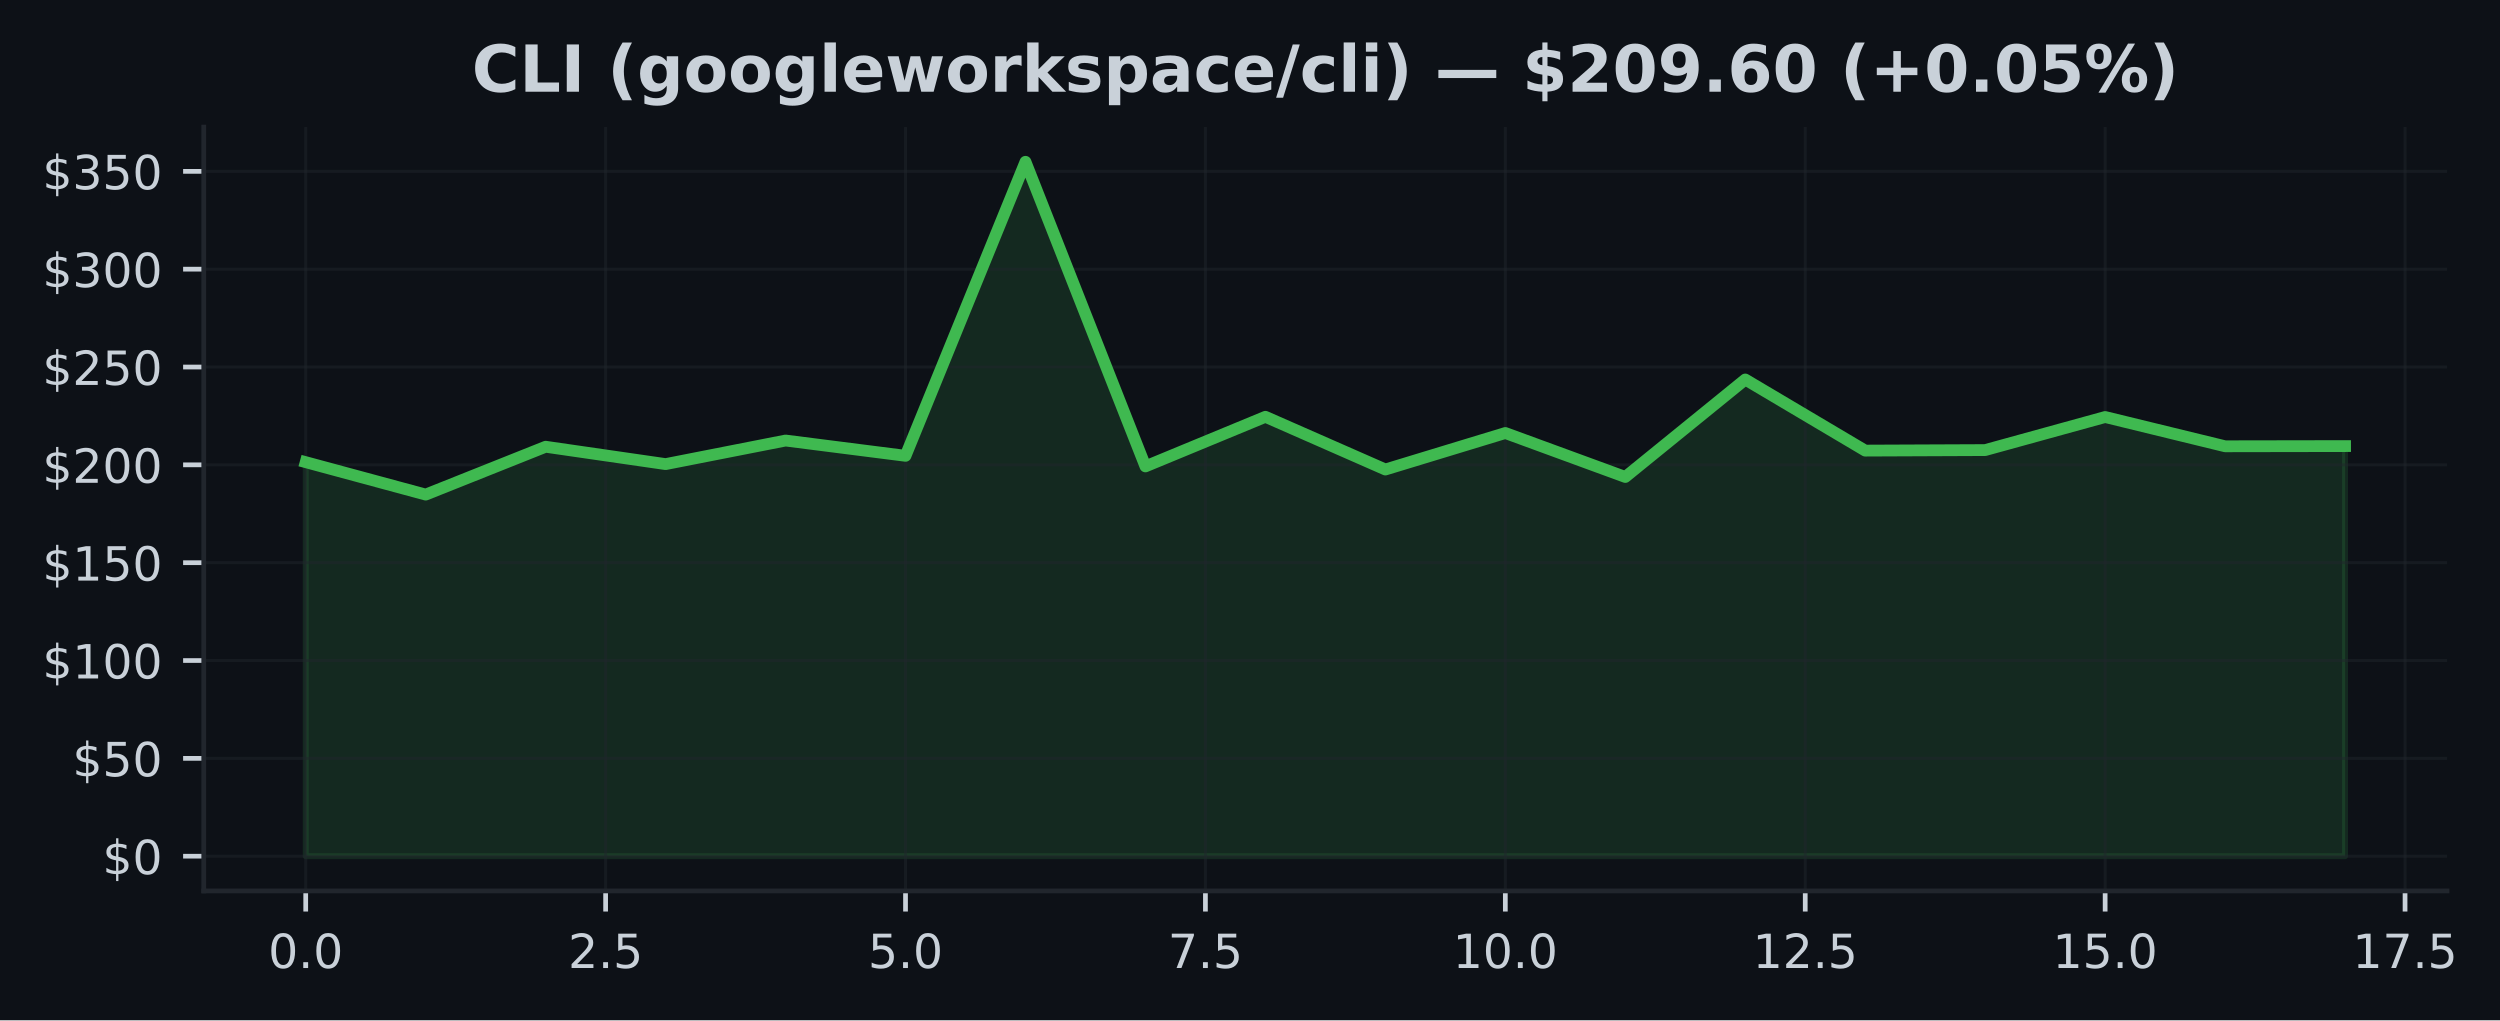
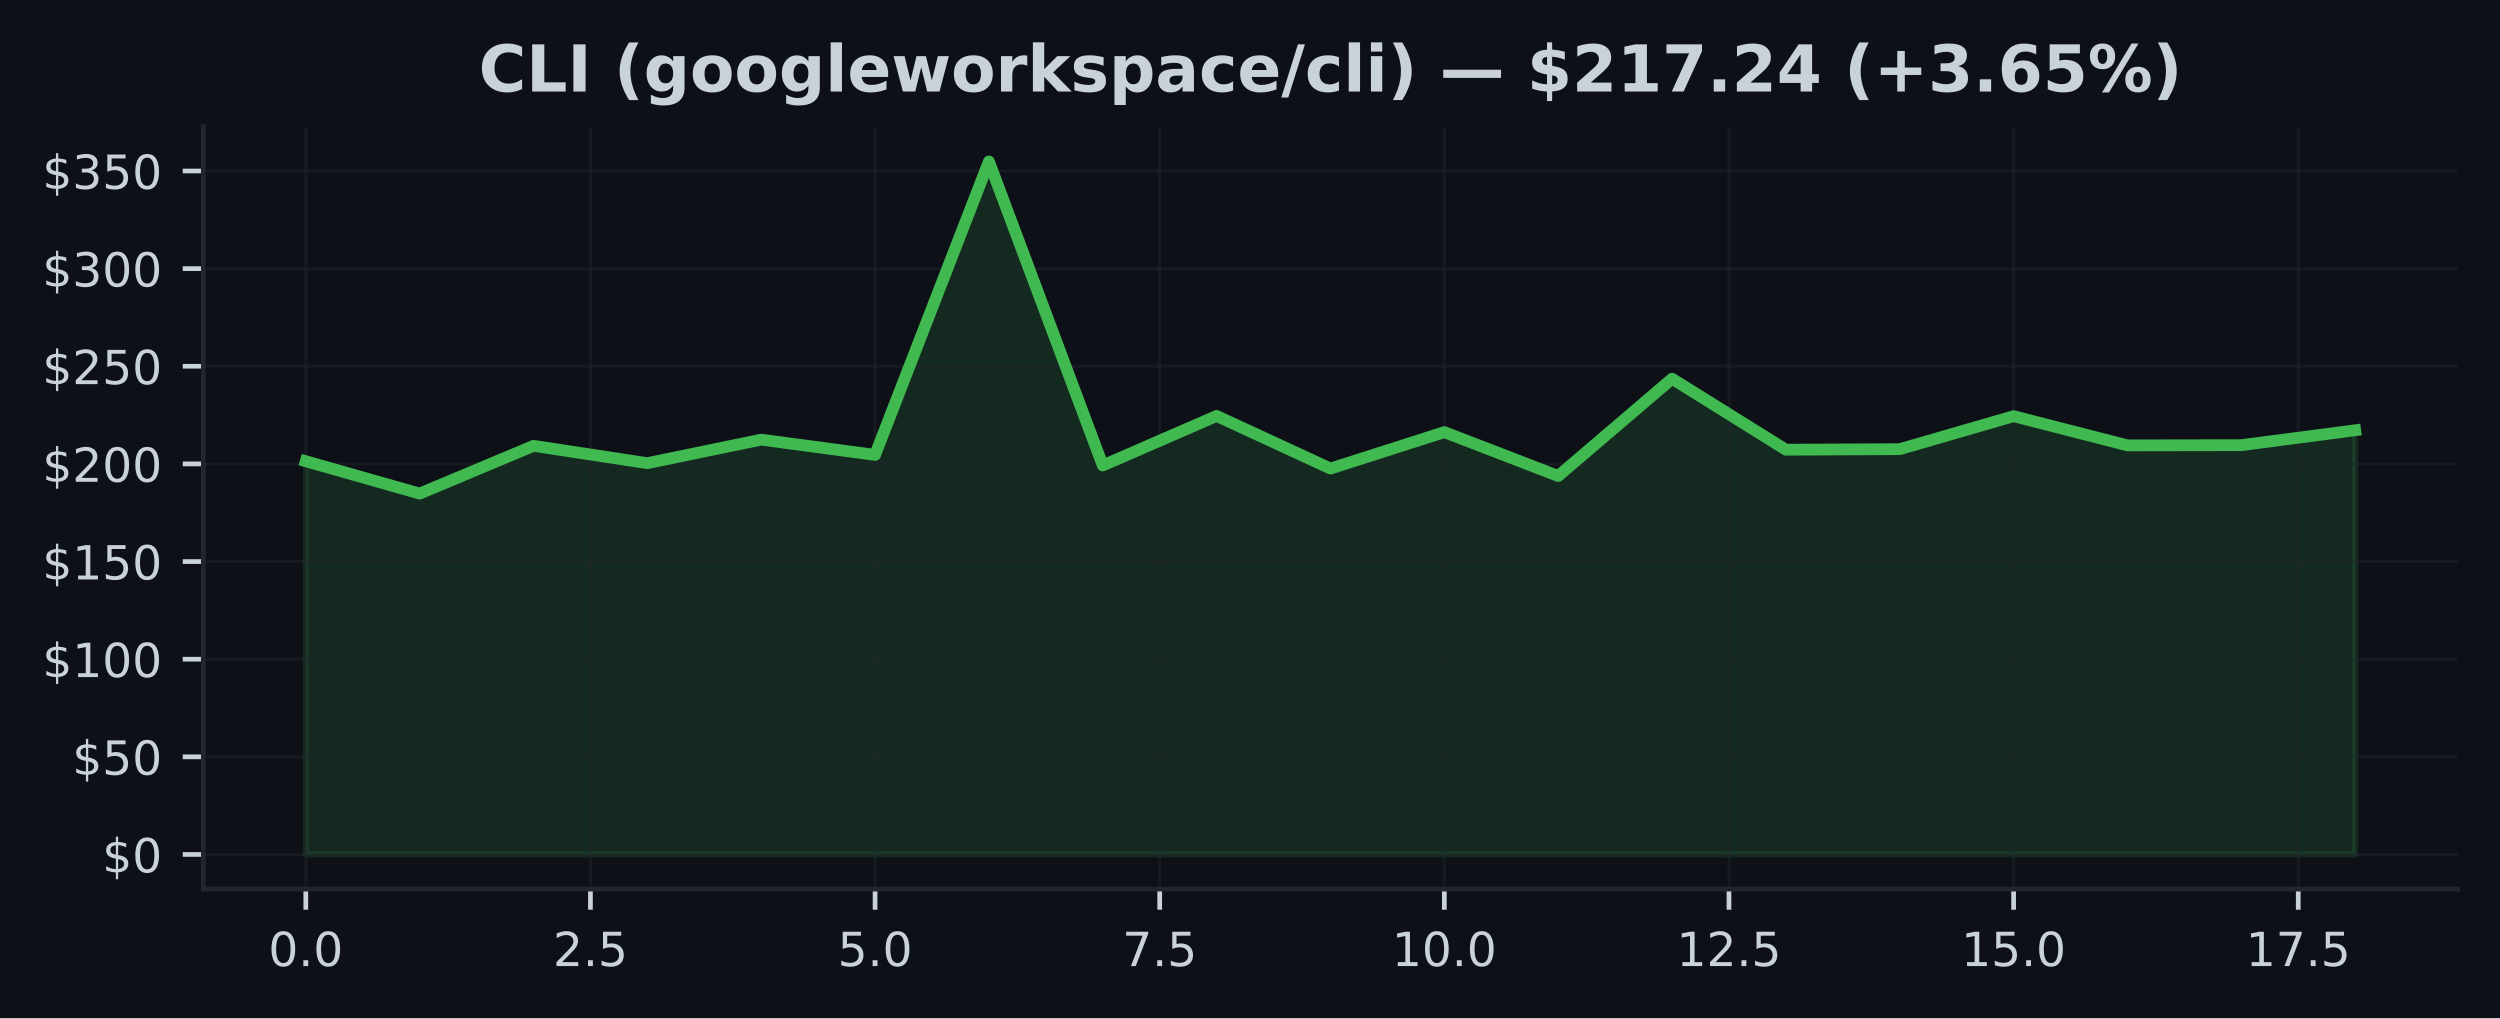
- <svg xmlns="http://www.w3.org/2000/svg" xmlns:xlink="http://www.w3.org/1999/xlink" width="424.051pt" height="173.061pt" viewBox="0 0 424.051 173.061" version="1.1">
+ <svg xmlns="http://www.w3.org/2000/svg" xmlns:xlink="http://www.w3.org/1999/xlink" width="424.91pt" height="173.061pt" viewBox="0 0 424.91 173.061" version="1.1">
  <defs>
    <style type="text/css">*{stroke-linejoin: round; stroke-linecap: butt}</style>
  </defs>
  <g id="figure_1">
    <g id="patch_1">
-       <path d="M 0 173.061  L 424.051 173.061  L 424.051 0  L 0 0  z " style="fill: #0d1117" />
+       <path d="M 0 173.061  L 424.91 173.061  L 424.91 0  L 0 0  z " style="fill: #0d1117" />
    </g>
    <g id="axes_1">
      <g id="patch_2">
-         <path d="M 34.56 151.118  L 415.066 151.118  L 415.066 21.558  L 34.56 21.558  z " style="fill: #0d1117" />
+         <path d="M 34.56 151.118  L 417.71 151.118  L 417.71 21.558  L 34.56 21.558  z " style="fill: #0d1117" />
      </g>
      <g id="FillBetweenPolyCollection_1">
        <defs>
-           <path id="mf9d1d2ff48" d="M 51.856 -27.832  L 51.856 -94.67  L 72.204 -89.167  L 92.552 -97.285  L 112.9 -94.338  L 133.247 -98.337  L 153.595 -95.745  L 173.943 -145.613  L 194.291 -93.95  L 214.639 -102.363  L 234.987 -93.422  L 255.335 -99.615  L 275.683 -92.157  L 296.031 -108.689  L 316.379 -96.628  L 336.727 -96.718  L 357.075 -102.327  L 377.423 -97.362  L 397.771 -97.398  L 397.771 -27.832  L 397.771 -27.832  L 377.423 -27.832  L 357.075 -27.832  L 336.727 -27.832  L 316.379 -27.832  L 296.031 -27.832  L 275.683 -27.832  L 255.335 -27.832  L 234.987 -27.832  L 214.639 -27.832  L 194.291 -27.832  L 173.943 -27.832  L 153.595 -27.832  L 133.247 -27.832  L 112.9 -27.832  L 92.552 -27.832  L 72.204 -27.832  L 51.856 -27.832  z " style="stroke: #3fb950; stroke-opacity: 0.15" />
+           <path id="maceef8d2f0" d="M 51.976 -27.832  L 51.976 -94.67  L 71.327 -89.167  L 90.678 -97.285  L 110.029 -94.338  L 129.38 -98.337  L 148.731 -95.745  L 168.082 -145.613  L 187.433 -93.95  L 206.784 -102.363  L 226.135 -93.422  L 245.486 -99.615  L 264.837 -92.157  L 284.188 -108.689  L 303.539 -96.628  L 322.89 -96.718  L 342.241 -102.327  L 361.592 -97.362  L 380.943 -97.398  L 400.294 -99.934  L 400.294 -27.832  L 400.294 -27.832  L 380.943 -27.832  L 361.592 -27.832  L 342.241 -27.832  L 322.89 -27.832  L 303.539 -27.832  L 284.188 -27.832  L 264.837 -27.832  L 245.486 -27.832  L 226.135 -27.832  L 206.784 -27.832  L 187.433 -27.832  L 168.082 -27.832  L 148.731 -27.832  L 129.38 -27.832  L 110.029 -27.832  L 90.678 -27.832  L 71.327 -27.832  L 51.976 -27.832  z " style="stroke: #3fb950; stroke-opacity: 0.15" />
        </defs>
-         <g clip-path="url(#pebe839853c)">
-           <use xlink:href="#mf9d1d2ff48" x="0" y="173.061" style="fill: #3fb950; fill-opacity: 0.15; stroke: #3fb950; stroke-opacity: 0.15" />
+         <g clip-path="url(#p5a11ec4188)">
+           <use xlink:href="#maceef8d2f0" x="0" y="173.061" style="fill: #3fb950; fill-opacity: 0.15; stroke: #3fb950; stroke-opacity: 0.15" />
        </g>
      </g>
      <g id="matplotlib.axis_1">
        <g id="xtick_1">
          <g id="line2d_1">
-             <path d="M 51.856 151.118  L 51.856 21.558  " clip-path="url(#pebe839853c)" style="fill: none; stroke: #21262d; stroke-opacity: 0.5; stroke-width: 0.5; stroke-linecap: square" />
+             <path d="M 51.976 151.118  L 51.976 21.558  " clip-path="url(#p5a11ec4188)" style="fill: none; stroke: #21262d; stroke-opacity: 0.5; stroke-width: 0.5; stroke-linecap: square" />
          </g>
          <g id="line2d_2">
            <defs>
-               <path id="mb69180c3f4" d="M 0 0  L 0 3.5  " style="stroke: #c9d1d9; stroke-width: 0.8" />
+               <path id="m032707f1ed" d="M 0 0  L 0 3.5  " style="stroke: #c9d1d9; stroke-width: 0.8" />
            </defs>
            <g>
-               <use xlink:href="#mb69180c3f4" x="51.856" y="151.118" style="fill: #c9d1d9; stroke: #c9d1d9; stroke-width: 0.8" />
+               <use xlink:href="#m032707f1ed" x="51.976" y="151.118" style="fill: #c9d1d9; stroke: #c9d1d9; stroke-width: 0.8" />
            </g>
          </g>
          <g id="text_1">
-             <g style="fill: #c9d1d9" transform="translate(45.49449 164.197) scale(0.08 -0.08)">
+             <g style="fill: #c9d1d9" transform="translate(45.61466 164.197) scale(0.08 -0.08)">
              <defs>
                <path id="DejaVuSans-30" d="M 2034 4250  Q 1547 4250 1301 3770  Q 1056 3291 1056 2328  Q 1056 1369 1301 889  Q 1547 409 2034 409  Q 2525 409 2770 889  Q 3016 1369 3016 2328  Q 3016 3291 2770 3770  Q 2525 4250 2034 4250  z M 2034 4750  Q 2819 4750 3233 4129  Q 3647 3509 3647 2328  Q 3647 1150 3233 529  Q 2819 -91 2034 -91  Q 1250 -91 836 529  Q 422 1150 422 2328  Q 422 3509 836 4129  Q 1250 4750 2034 4750  z " transform="scale(0.015625)" />
                <path id="DejaVuSans-2e" d="M 684 794  L 1344 794  L 1344 0  L 684 0  L 684 794  z " transform="scale(0.015625)" />
              </defs>
              <use xlink:href="#DejaVuSans-30" />
              <use xlink:href="#DejaVuSans-2e" transform="translate(63.62305 0)" />
              <use xlink:href="#DejaVuSans-30" transform="translate(95.41016 0)" />
            </g>
          </g>
        </g>
        <g id="xtick_2">
          <g id="line2d_3">
-             <path d="M 102.726 151.118  L 102.726 21.558  " clip-path="url(#pebe839853c)" style="fill: none; stroke: #21262d; stroke-opacity: 0.5; stroke-width: 0.5; stroke-linecap: square" />
+             <path d="M 100.353 151.118  L 100.353 21.558  " clip-path="url(#p5a11ec4188)" style="fill: none; stroke: #21262d; stroke-opacity: 0.5; stroke-width: 0.5; stroke-linecap: square" />
          </g>
          <g id="line2d_4">
            <g>
-               <use xlink:href="#mb69180c3f4" x="102.726" y="151.118" style="fill: #c9d1d9; stroke: #c9d1d9; stroke-width: 0.8" />
+               <use xlink:href="#m032707f1ed" x="100.353" y="151.118" style="fill: #c9d1d9; stroke: #c9d1d9; stroke-width: 0.8" />
            </g>
          </g>
          <g id="text_2">
-             <g style="fill: #c9d1d9" transform="translate(96.36432 164.197) scale(0.08 -0.08)">
+             <g style="fill: #c9d1d9" transform="translate(93.99218 164.197) scale(0.08 -0.08)">
              <defs>
                <path id="DejaVuSans-32" d="M 1228 531  L 3431 531  L 3431 0  L 469 0  L 469 531  Q 828 903 1448 1529  Q 2069 2156 2228 2338  Q 2531 2678 2651 2914  Q 2772 3150 2772 3378  Q 2772 3750 2511 3984  Q 2250 4219 1831 4219  Q 1534 4219 1204 4116  Q 875 4013 500 3803  L 500 4441  Q 881 4594 1212 4672  Q 1544 4750 1819 4750  Q 2544 4750 2975 4387  Q 3406 4025 3406 3419  Q 3406 3131 3298 2873  Q 3191 2616 2906 2266  Q 2828 2175 2409 1742  Q 1991 1309 1228 531  z " transform="scale(0.015625)" />
                <path id="DejaVuSans-35" d="M 691 4666  L 3169 4666  L 3169 4134  L 1269 4134  L 1269 2991  Q 1406 3038 1543 3061  Q 1681 3084 1819 3084  Q 2600 3084 3056 2656  Q 3513 2228 3513 1497  Q 3513 744 3044 326  Q 2575 -91 1722 -91  Q 1428 -91 1123 -41  Q 819 9 494 109  L 494 744  Q 775 591 1075 516  Q 1375 441 1709 441  Q 2250 441 2565 725  Q 2881 1009 2881 1497  Q 2881 1984 2565 2268  Q 2250 2553 1709 2553  Q 1456 2553 1204 2497  Q 953 2441 691 2322  L 691 4666  z " transform="scale(0.015625)" />
              </defs>
              <use xlink:href="#DejaVuSans-32" />
              <use xlink:href="#DejaVuSans-2e" transform="translate(63.62305 0)" />
              <use xlink:href="#DejaVuSans-35" transform="translate(95.41016 0)" />
            </g>
          </g>
        </g>
        <g id="xtick_3">
          <g id="line2d_5">
-             <path d="M 153.595 151.118  L 153.595 21.558  " clip-path="url(#pebe839853c)" style="fill: none; stroke: #21262d; stroke-opacity: 0.5; stroke-width: 0.5; stroke-linecap: square" />
+             <path d="M 148.731 151.118  L 148.731 21.558  " clip-path="url(#p5a11ec4188)" style="fill: none; stroke: #21262d; stroke-opacity: 0.5; stroke-width: 0.5; stroke-linecap: square" />
          </g>
          <g id="line2d_6">
            <g>
-               <use xlink:href="#mb69180c3f4" x="153.595" y="151.118" style="fill: #c9d1d9; stroke: #c9d1d9; stroke-width: 0.8" />
+               <use xlink:href="#m032707f1ed" x="148.731" y="151.118" style="fill: #c9d1d9; stroke: #c9d1d9; stroke-width: 0.8" />
            </g>
          </g>
          <g id="text_3">
-             <g style="fill: #c9d1d9" transform="translate(147.2341 164.197) scale(0.08 -0.08)">
+             <g style="fill: #c9d1d9" transform="translate(142.3697 164.197) scale(0.08 -0.08)">
              <use xlink:href="#DejaVuSans-35" />
              <use xlink:href="#DejaVuSans-2e" transform="translate(63.62305 0)" />
              <use xlink:href="#DejaVuSans-30" transform="translate(95.41016 0)" />
            </g>
          </g>
        </g>
        <g id="xtick_4">
          <g id="line2d_7">
-             <path d="M 204.465 151.118  L 204.465 21.558  " clip-path="url(#pebe839853c)" style="fill: none; stroke: #21262d; stroke-opacity: 0.5; stroke-width: 0.5; stroke-linecap: square" />
+             <path d="M 197.108 151.118  L 197.108 21.558  " clip-path="url(#p5a11ec4188)" style="fill: none; stroke: #21262d; stroke-opacity: 0.5; stroke-width: 0.5; stroke-linecap: square" />
          </g>
          <g id="line2d_8">
            <g>
-               <use xlink:href="#mb69180c3f4" x="204.465" y="151.118" style="fill: #c9d1d9; stroke: #c9d1d9; stroke-width: 0.8" />
+               <use xlink:href="#m032707f1ed" x="197.108" y="151.118" style="fill: #c9d1d9; stroke: #c9d1d9; stroke-width: 0.8" />
            </g>
          </g>
          <g id="text_4">
-             <g style="fill: #c9d1d9" transform="translate(198.104 164.197) scale(0.08 -0.08)">
+             <g style="fill: #c9d1d9" transform="translate(190.7472 164.197) scale(0.08 -0.08)">
              <defs>
                <path id="DejaVuSans-37" d="M 525 4666  L 3525 4666  L 3525 4397  L 1831 0  L 1172 0  L 2766 4134  L 525 4134  L 525 4666  z " transform="scale(0.015625)" />
              </defs>
              <use xlink:href="#DejaVuSans-37" />
              <use xlink:href="#DejaVuSans-2e" transform="translate(63.62305 0)" />
              <use xlink:href="#DejaVuSans-35" transform="translate(95.41016 0)" />
            </g>
          </g>
        </g>
        <g id="xtick_5">
          <g id="line2d_9">
-             <path d="M 255.335 151.118  L 255.335 21.558  " clip-path="url(#pebe839853c)" style="fill: none; stroke: #21262d; stroke-opacity: 0.5; stroke-width: 0.5; stroke-linecap: square" />
+             <path d="M 245.486 151.118  L 245.486 21.558  " clip-path="url(#p5a11ec4188)" style="fill: none; stroke: #21262d; stroke-opacity: 0.5; stroke-width: 0.5; stroke-linecap: square" />
          </g>
          <g id="line2d_10">
            <g>
-               <use xlink:href="#mb69180c3f4" x="255.335" y="151.118" style="fill: #c9d1d9; stroke: #c9d1d9; stroke-width: 0.8" />
+               <use xlink:href="#m032707f1ed" x="245.486" y="151.118" style="fill: #c9d1d9; stroke: #c9d1d9; stroke-width: 0.8" />
            </g>
          </g>
          <g id="text_5">
-             <g style="fill: #c9d1d9" transform="translate(246.4288 164.197) scale(0.08 -0.08)">
+             <g style="fill: #c9d1d9" transform="translate(236.5798 164.197) scale(0.08 -0.08)">
              <defs>
                <path id="DejaVuSans-31" d="M 794 531  L 1825 531  L 1825 4091  L 703 3866  L 703 4441  L 1819 4666  L 2450 4666  L 2450 531  L 3481 531  L 3481 0  L 794 0  L 794 531  z " transform="scale(0.015625)" />
              </defs>
              <use xlink:href="#DejaVuSans-31" />
              <use xlink:href="#DejaVuSans-30" transform="translate(63.62305 0)" />
              <use xlink:href="#DejaVuSans-2e" transform="translate(127.2461 0)" />
              <use xlink:href="#DejaVuSans-30" transform="translate(159.0332 0)" />
            </g>
          </g>
        </g>
        <g id="xtick_6">
          <g id="line2d_11">
-             <path d="M 306.205 151.118  L 306.205 21.558  " clip-path="url(#pebe839853c)" style="fill: none; stroke: #21262d; stroke-opacity: 0.5; stroke-width: 0.5; stroke-linecap: square" />
+             <path d="M 293.864 151.118  L 293.864 21.558  " clip-path="url(#p5a11ec4188)" style="fill: none; stroke: #21262d; stroke-opacity: 0.5; stroke-width: 0.5; stroke-linecap: square" />
          </g>
          <g id="line2d_12">
            <g>
-               <use xlink:href="#mb69180c3f4" x="306.205" y="151.118" style="fill: #c9d1d9; stroke: #c9d1d9; stroke-width: 0.8" />
+               <use xlink:href="#m032707f1ed" x="293.864" y="151.118" style="fill: #c9d1d9; stroke: #c9d1d9; stroke-width: 0.8" />
            </g>
          </g>
          <g id="text_6">
-             <g style="fill: #c9d1d9" transform="translate(297.2986 164.197) scale(0.08 -0.08)">
+             <g style="fill: #c9d1d9" transform="translate(284.9573 164.197) scale(0.08 -0.08)">
              <use xlink:href="#DejaVuSans-31" />
              <use xlink:href="#DejaVuSans-32" transform="translate(63.62305 0)" />
              <use xlink:href="#DejaVuSans-2e" transform="translate(127.2461 0)" />
              <use xlink:href="#DejaVuSans-35" transform="translate(159.0332 0)" />
            </g>
          </g>
        </g>
        <g id="xtick_7">
          <g id="line2d_13">
-             <path d="M 357.075 151.118  L 357.075 21.558  " clip-path="url(#pebe839853c)" style="fill: none; stroke: #21262d; stroke-opacity: 0.5; stroke-width: 0.5; stroke-linecap: square" />
+             <path d="M 342.241 151.118  L 342.241 21.558  " clip-path="url(#p5a11ec4188)" style="fill: none; stroke: #21262d; stroke-opacity: 0.5; stroke-width: 0.5; stroke-linecap: square" />
          </g>
          <g id="line2d_14">
            <g>
-               <use xlink:href="#mb69180c3f4" x="357.075" y="151.118" style="fill: #c9d1d9; stroke: #c9d1d9; stroke-width: 0.8" />
+               <use xlink:href="#m032707f1ed" x="342.241" y="151.118" style="fill: #c9d1d9; stroke: #c9d1d9; stroke-width: 0.8" />
            </g>
          </g>
          <g id="text_7">
-             <g style="fill: #c9d1d9" transform="translate(348.1685 164.197) scale(0.08 -0.08)">
+             <g style="fill: #c9d1d9" transform="translate(333.3348 164.197) scale(0.08 -0.08)">
              <use xlink:href="#DejaVuSans-31" />
              <use xlink:href="#DejaVuSans-35" transform="translate(63.62305 0)" />
              <use xlink:href="#DejaVuSans-2e" transform="translate(127.2461 0)" />
              <use xlink:href="#DejaVuSans-30" transform="translate(159.0332 0)" />
            </g>
          </g>
        </g>
        <g id="xtick_8">
          <g id="line2d_15">
-             <path d="M 407.945 151.118  L 407.945 21.558  " clip-path="url(#pebe839853c)" style="fill: none; stroke: #21262d; stroke-opacity: 0.5; stroke-width: 0.5; stroke-linecap: square" />
+             <path d="M 390.619 151.118  L 390.619 21.558  " clip-path="url(#p5a11ec4188)" style="fill: none; stroke: #21262d; stroke-opacity: 0.5; stroke-width: 0.5; stroke-linecap: square" />
          </g>
          <g id="line2d_16">
            <g>
-               <use xlink:href="#mb69180c3f4" x="407.945" y="151.118" style="fill: #c9d1d9; stroke: #c9d1d9; stroke-width: 0.8" />
+               <use xlink:href="#m032707f1ed" x="390.619" y="151.118" style="fill: #c9d1d9; stroke: #c9d1d9; stroke-width: 0.8" />
            </g>
          </g>
          <g id="text_8">
-             <g style="fill: #c9d1d9" transform="translate(399.0383 164.197) scale(0.08 -0.08)">
+             <g style="fill: #c9d1d9" transform="translate(381.7123 164.197) scale(0.08 -0.08)">
              <use xlink:href="#DejaVuSans-31" />
              <use xlink:href="#DejaVuSans-37" transform="translate(63.62305 0)" />
              <use xlink:href="#DejaVuSans-2e" transform="translate(127.2461 0)" />
              <use xlink:href="#DejaVuSans-35" transform="translate(159.0332 0)" />
            </g>
          </g>
        </g>
      </g>
      <g id="matplotlib.axis_2">
        <g id="ytick_1">
          <g id="line2d_17">
-             <path d="M 34.56 145.229  L 415.066 145.229  " clip-path="url(#pebe839853c)" style="fill: none; stroke: #21262d; stroke-opacity: 0.5; stroke-width: 0.5; stroke-linecap: square" />
+             <path d="M 34.56 145.229  L 417.71 145.229  " clip-path="url(#p5a11ec4188)" style="fill: none; stroke: #21262d; stroke-opacity: 0.5; stroke-width: 0.5; stroke-linecap: square" />
          </g>
          <g id="line2d_18">
            <defs>
-               <path id="mf5d71eaee2" d="M 0 0  L -3.5 0  " style="stroke: #c9d1d9; stroke-width: 0.8" />
+               <path id="mddffda8efd" d="M 0 0  L -3.5 0  " style="stroke: #c9d1d9; stroke-width: 0.8" />
            </defs>
            <g>
-               <use xlink:href="#mf5d71eaee2" x="34.56" y="145.229" style="fill: #c9d1d9; stroke: #c9d1d9; stroke-width: 0.8" />
+               <use xlink:href="#mddffda8efd" x="34.56" y="145.229" style="fill: #c9d1d9; stroke: #c9d1d9; stroke-width: 0.8" />
            </g>
          </g>
          <g id="text_9">
            <g style="fill: #c9d1d9" transform="translate(17.38 148.2686) scale(0.08 -0.08)">
              <defs>
                <path id="DejaVuSans-24" d="M 2163 -941  L 1850 -941  L 1847 0  Q 1519 6 1191 76  Q 863 147 531 288  L 531 850  Q 850 650 1176 548  Q 1503 447 1850 444  L 1850 1869  Q 1159 1981 845 2250  Q 531 2519 531 2988  Q 531 3497 872 3790  Q 1213 4084 1850 4128  L 1850 4863  L 2163 4863  L 2163 4138  Q 2453 4125 2725 4076  Q 2997 4028 3256 3944  L 3256 3397  Q 2997 3528 2723 3600  Q 2450 3672 2163 3684  L 2163 2350  Q 2872 2241 3206 1959  Q 3541 1678 3541 1191  Q 3541 663 3186 358  Q 2831 53 2163 6  L 2163 -941  z M 1850 2406  L 1850 3688  Q 1488 3647 1297 3481  Q 1106 3316 1106 3041  Q 1106 2772 1282 2622  Q 1459 2472 1850 2406  z M 2163 1806  L 2163 453  Q 2559 506 2761 678  Q 2963 850 2963 1131  Q 2963 1406 2770 1568  Q 2578 1731 2163 1806  z " transform="scale(0.015625)" />
              </defs>
              <use xlink:href="#DejaVuSans-24" />
              <use xlink:href="#DejaVuSans-30" transform="translate(63.62305 0)" />
            </g>
          </g>
        </g>
        <g id="ytick_2">
          <g id="line2d_19">
-             <path d="M 34.56 128.634  L 415.066 128.634  " clip-path="url(#pebe839853c)" style="fill: none; stroke: #21262d; stroke-opacity: 0.5; stroke-width: 0.5; stroke-linecap: square" />
+             <path d="M 34.56 128.634  L 417.71 128.634  " clip-path="url(#p5a11ec4188)" style="fill: none; stroke: #21262d; stroke-opacity: 0.5; stroke-width: 0.5; stroke-linecap: square" />
          </g>
          <g id="line2d_20">
            <g>
-               <use xlink:href="#mf5d71eaee2" x="34.56" y="128.634" style="fill: #c9d1d9; stroke: #c9d1d9; stroke-width: 0.8" />
+               <use xlink:href="#mddffda8efd" x="34.56" y="128.634" style="fill: #c9d1d9; stroke: #c9d1d9; stroke-width: 0.8" />
            </g>
          </g>
          <g id="text_10">
            <g style="fill: #c9d1d9" transform="translate(12.29 131.6735) scale(0.08 -0.08)">
              <use xlink:href="#DejaVuSans-24" />
              <use xlink:href="#DejaVuSans-35" transform="translate(63.62305 0)" />
              <use xlink:href="#DejaVuSans-30" transform="translate(127.2461 0)" />
            </g>
          </g>
        </g>
        <g id="ytick_3">
          <g id="line2d_21">
-             <path d="M 34.56 112.039  L 415.066 112.039  " clip-path="url(#pebe839853c)" style="fill: none; stroke: #21262d; stroke-opacity: 0.5; stroke-width: 0.5; stroke-linecap: square" />
+             <path d="M 34.56 112.039  L 417.71 112.039  " clip-path="url(#p5a11ec4188)" style="fill: none; stroke: #21262d; stroke-opacity: 0.5; stroke-width: 0.5; stroke-linecap: square" />
          </g>
          <g id="line2d_22">
            <g>
-               <use xlink:href="#mf5d71eaee2" x="34.56" y="112.039" style="fill: #c9d1d9; stroke: #c9d1d9; stroke-width: 0.8" />
+               <use xlink:href="#mddffda8efd" x="34.56" y="112.039" style="fill: #c9d1d9; stroke: #c9d1d9; stroke-width: 0.8" />
            </g>
          </g>
          <g id="text_11">
            <g style="fill: #c9d1d9" transform="translate(7.2 115.0784) scale(0.08 -0.08)">
              <use xlink:href="#DejaVuSans-24" />
              <use xlink:href="#DejaVuSans-31" transform="translate(63.62305 0)" />
              <use xlink:href="#DejaVuSans-30" transform="translate(127.2461 0)" />
              <use xlink:href="#DejaVuSans-30" transform="translate(190.8691 0)" />
            </g>
          </g>
        </g>
        <g id="ytick_4">
          <g id="line2d_23">
-             <path d="M 34.56 95.444  L 415.066 95.444  " clip-path="url(#pebe839853c)" style="fill: none; stroke: #21262d; stroke-opacity: 0.5; stroke-width: 0.5; stroke-linecap: square" />
+             <path d="M 34.56 95.444  L 417.71 95.444  " clip-path="url(#p5a11ec4188)" style="fill: none; stroke: #21262d; stroke-opacity: 0.5; stroke-width: 0.5; stroke-linecap: square" />
          </g>
          <g id="line2d_24">
            <g>
-               <use xlink:href="#mf5d71eaee2" x="34.56" y="95.444" style="fill: #c9d1d9; stroke: #c9d1d9; stroke-width: 0.8" />
+               <use xlink:href="#mddffda8efd" x="34.56" y="95.444" style="fill: #c9d1d9; stroke: #c9d1d9; stroke-width: 0.8" />
            </g>
          </g>
          <g id="text_12">
            <g style="fill: #c9d1d9" transform="translate(7.2 98.48337) scale(0.08 -0.08)">
              <use xlink:href="#DejaVuSans-24" />
              <use xlink:href="#DejaVuSans-31" transform="translate(63.62305 0)" />
              <use xlink:href="#DejaVuSans-35" transform="translate(127.2461 0)" />
              <use xlink:href="#DejaVuSans-30" transform="translate(190.8691 0)" />
            </g>
          </g>
        </g>
        <g id="ytick_5">
          <g id="line2d_25">
-             <path d="M 34.56 78.849  L 415.066 78.849  " clip-path="url(#pebe839853c)" style="fill: none; stroke: #21262d; stroke-opacity: 0.5; stroke-width: 0.5; stroke-linecap: square" />
+             <path d="M 34.56 78.849  L 417.71 78.849  " clip-path="url(#p5a11ec4188)" style="fill: none; stroke: #21262d; stroke-opacity: 0.5; stroke-width: 0.5; stroke-linecap: square" />
          </g>
          <g id="line2d_26">
            <g>
-               <use xlink:href="#mf5d71eaee2" x="34.56" y="78.849" style="fill: #c9d1d9; stroke: #c9d1d9; stroke-width: 0.8" />
+               <use xlink:href="#mddffda8efd" x="34.56" y="78.849" style="fill: #c9d1d9; stroke: #c9d1d9; stroke-width: 0.8" />
            </g>
          </g>
          <g id="text_13">
            <g style="fill: #c9d1d9" transform="translate(7.2 81.8883) scale(0.08 -0.08)">
              <use xlink:href="#DejaVuSans-24" />
              <use xlink:href="#DejaVuSans-32" transform="translate(63.62305 0)" />
              <use xlink:href="#DejaVuSans-30" transform="translate(127.2461 0)" />
              <use xlink:href="#DejaVuSans-30" transform="translate(190.8691 0)" />
            </g>
          </g>
        </g>
        <g id="ytick_6">
          <g id="line2d_27">
-             <path d="M 34.56 62.254  L 415.066 62.254  " clip-path="url(#pebe839853c)" style="fill: none; stroke: #21262d; stroke-opacity: 0.5; stroke-width: 0.5; stroke-linecap: square" />
+             <path d="M 34.56 62.254  L 417.71 62.254  " clip-path="url(#p5a11ec4188)" style="fill: none; stroke: #21262d; stroke-opacity: 0.5; stroke-width: 0.5; stroke-linecap: square" />
          </g>
          <g id="line2d_28">
            <g>
-               <use xlink:href="#mf5d71eaee2" x="34.56" y="62.254" style="fill: #c9d1d9; stroke: #c9d1d9; stroke-width: 0.8" />
+               <use xlink:href="#mddffda8efd" x="34.56" y="62.254" style="fill: #c9d1d9; stroke: #c9d1d9; stroke-width: 0.8" />
            </g>
          </g>
          <g id="text_14">
            <g style="fill: #c9d1d9" transform="translate(7.2 65.29324) scale(0.08 -0.08)">
              <use xlink:href="#DejaVuSans-24" />
              <use xlink:href="#DejaVuSans-32" transform="translate(63.62305 0)" />
              <use xlink:href="#DejaVuSans-35" transform="translate(127.2461 0)" />
              <use xlink:href="#DejaVuSans-30" transform="translate(190.8691 0)" />
            </g>
          </g>
        </g>
        <g id="ytick_7">
          <g id="line2d_29">
-             <path d="M 34.56 45.659  L 415.066 45.659  " clip-path="url(#pebe839853c)" style="fill: none; stroke: #21262d; stroke-opacity: 0.5; stroke-width: 0.5; stroke-linecap: square" />
+             <path d="M 34.56 45.659  L 417.71 45.659  " clip-path="url(#p5a11ec4188)" style="fill: none; stroke: #21262d; stroke-opacity: 0.5; stroke-width: 0.5; stroke-linecap: square" />
          </g>
          <g id="line2d_30">
            <g>
-               <use xlink:href="#mf5d71eaee2" x="34.56" y="45.659" style="fill: #c9d1d9; stroke: #c9d1d9; stroke-width: 0.8" />
+               <use xlink:href="#mddffda8efd" x="34.56" y="45.659" style="fill: #c9d1d9; stroke: #c9d1d9; stroke-width: 0.8" />
            </g>
          </g>
          <g id="text_15">
            <g style="fill: #c9d1d9" transform="translate(7.2 48.69817) scale(0.08 -0.08)">
              <defs>
                <path id="DejaVuSans-33" d="M 2597 2516  Q 3050 2419 3304 2112  Q 3559 1806 3559 1356  Q 3559 666 3084 287  Q 2609 -91 1734 -91  Q 1441 -91 1130 -33  Q 819 25 488 141  L 488 750  Q 750 597 1062 519  Q 1375 441 1716 441  Q 2309 441 2620 675  Q 2931 909 2931 1356  Q 2931 1769 2642 2001  Q 2353 2234 1838 2234  L 1294 2234  L 1294 2753  L 1863 2753  Q 2328 2753 2575 2939  Q 2822 3125 2822 3475  Q 2822 3834 2567 4026  Q 2313 4219 1838 4219  Q 1578 4219 1281 4162  Q 984 4106 628 3988  L 628 4550  Q 988 4650 1302 4700  Q 1616 4750 1894 4750  Q 2613 4750 3031 4423  Q 3450 4097 3450 3541  Q 3450 3153 3228 2886  Q 3006 2619 2597 2516  z " transform="scale(0.015625)" />
              </defs>
              <use xlink:href="#DejaVuSans-24" />
              <use xlink:href="#DejaVuSans-33" transform="translate(63.62305 0)" />
              <use xlink:href="#DejaVuSans-30" transform="translate(127.2461 0)" />
              <use xlink:href="#DejaVuSans-30" transform="translate(190.8691 0)" />
            </g>
          </g>
        </g>
        <g id="ytick_8">
          <g id="line2d_31">
-             <path d="M 34.56 29.064  L 415.066 29.064  " clip-path="url(#pebe839853c)" style="fill: none; stroke: #21262d; stroke-opacity: 0.5; stroke-width: 0.5; stroke-linecap: square" />
+             <path d="M 34.56 29.064  L 417.71 29.064  " clip-path="url(#p5a11ec4188)" style="fill: none; stroke: #21262d; stroke-opacity: 0.5; stroke-width: 0.5; stroke-linecap: square" />
          </g>
          <g id="line2d_32">
            <g>
-               <use xlink:href="#mf5d71eaee2" x="34.56" y="29.064" style="fill: #c9d1d9; stroke: #c9d1d9; stroke-width: 0.8" />
+               <use xlink:href="#mddffda8efd" x="34.56" y="29.064" style="fill: #c9d1d9; stroke: #c9d1d9; stroke-width: 0.8" />
            </g>
          </g>
          <g id="text_16">
            <g style="fill: #c9d1d9" transform="translate(7.2 32.10311) scale(0.08 -0.08)">
              <use xlink:href="#DejaVuSans-24" />
              <use xlink:href="#DejaVuSans-33" transform="translate(63.62305 0)" />
              <use xlink:href="#DejaVuSans-35" transform="translate(127.2461 0)" />
              <use xlink:href="#DejaVuSans-30" transform="translate(190.8691 0)" />
            </g>
          </g>
        </g>
      </g>
      <g id="line2d_33">
-         <path d="M 51.856 78.391  L 72.204 83.894  L 92.552 75.776  L 112.9 78.723  L 133.247 74.723  L 153.595 77.316  L 173.943 27.447  L 194.291 79.111  L 214.639 70.697  L 234.987 79.639  L 255.335 73.446  L 275.683 80.903  L 296.031 64.371  L 316.379 76.433  L 336.727 76.343  L 357.075 70.734  L 377.423 75.699  L 397.771 75.663  " clip-path="url(#pebe839853c)" style="fill: none; stroke: #3fb950; stroke-width: 2; stroke-linecap: square" />
+         <path d="M 51.976 78.391  L 71.327 83.894  L 90.678 75.776  L 110.029 78.723  L 129.38 74.723  L 148.731 77.316  L 168.082 27.447  L 187.433 79.111  L 206.784 70.697  L 226.135 79.639  L 245.486 73.446  L 264.837 80.903  L 284.188 64.371  L 303.539 76.433  L 322.89 76.343  L 342.241 70.734  L 361.592 75.699  L 380.943 75.663  L 400.294 73.127  " clip-path="url(#p5a11ec4188)" style="fill: none; stroke: #3fb950; stroke-width: 2; stroke-linecap: square" />
      </g>
      <g id="patch_3">
        <path d="M 34.56 151.118  L 34.56 21.558  " style="fill: none; stroke: #21262d; stroke-width: 0.8; stroke-linejoin: miter; stroke-linecap: square" />
      </g>
      <g id="patch_4">
-         <path d="M 34.56 151.118  L 415.066 151.118  " style="fill: none; stroke: #21262d; stroke-width: 0.8; stroke-linejoin: miter; stroke-linecap: square" />
+         <path d="M 34.56 151.118  L 417.71 151.118  " style="fill: none; stroke: #21262d; stroke-width: 0.8; stroke-linejoin: miter; stroke-linecap: square" />
      </g>
      <g id="text_17">
-         <g style="fill: #c9d1d9" transform="translate(80.04284 15.55828) scale(0.11 -0.11)">
+         <g style="fill: #c9d1d9" transform="translate(81.36469 15.55828) scale(0.11 -0.11)">
          <defs>
            <path id="DejaVuSans-Bold-43" d="M 4288 256  Q 3956 84 3597 -3  Q 3238 -91 2847 -91  Q 1681 -91 1000 561  Q 319 1213 319 2328  Q 319 3447 1000 4098  Q 1681 4750 2847 4750  Q 3238 4750 3597 4662  Q 3956 4575 4288 4403  L 4288 3438  Q 3953 3666 3628 3772  Q 3303 3878 2944 3878  Q 2300 3878 1931 3465  Q 1563 3053 1563 2328  Q 1563 1606 1931 1193  Q 2300 781 2944 781  Q 3303 781 3628 887  Q 3953 994 4288 1222  L 4288 256  z " transform="scale(0.015625)" />
            <path id="DejaVuSans-Bold-4c" d="M 588 4666  L 1791 4666  L 1791 909  L 3903 909  L 3903 0  L 588 0  L 588 4666  z " transform="scale(0.015625)" />
            <path id="DejaVuSans-Bold-49" d="M 588 4666  L 1791 4666  L 1791 0  L 588 0  L 588 4666  z " transform="scale(0.015625)" />
            <path id="DejaVuSans-Bold-20" transform="scale(0.015625)" />
            <path id="DejaVuSans-Bold-28" d="M 2413 -844  L 1484 -844  Q 1006 -72 778 623  Q 550 1319 550 2003  Q 550 2688 779 3389  Q 1009 4091 1484 4856  L 2413 4856  Q 2013 4116 1813 3408  Q 1613 2700 1613 2009  Q 1613 1319 1811 609  Q 2009 -100 2413 -844  z " transform="scale(0.015625)" />
            <path id="DejaVuSans-Bold-67" d="M 2919 594  Q 2688 288 2409 144  Q 2131 0 1766 0  Q 1125 0 706 504  Q 288 1009 288 1791  Q 288 2575 706 3076  Q 1125 3578 1766 3578  Q 2131 3578 2409 3434  Q 2688 3291 2919 2981  L 2919 3500  L 4044 3500  L 4044 353  Q 4044 -491 3511 -936  Q 2978 -1381 1966 -1381  Q 1638 -1381 1331 -1331  Q 1025 -1281 716 -1178  L 716 -306  Q 1009 -475 1290 -558  Q 1572 -641 1856 -641  Q 2406 -641 2662 -400  Q 2919 -159 2919 353  L 2919 594  z M 2181 2772  Q 1834 2772 1640 2515  Q 1447 2259 1447 1791  Q 1447 1309 1634 1061  Q 1822 813 2181 813  Q 2531 813 2725 1069  Q 2919 1325 2919 1791  Q 2919 2259 2725 2515  Q 2531 2772 2181 2772  z " transform="scale(0.015625)" />
            <path id="DejaVuSans-Bold-6f" d="M 2203 2784  Q 1831 2784 1636 2517  Q 1441 2250 1441 1747  Q 1441 1244 1636 976  Q 1831 709 2203 709  Q 2569 709 2762 976  Q 2956 1244 2956 1747  Q 2956 2250 2762 2517  Q 2569 2784 2203 2784  z M 2203 3584  Q 3106 3584 3614 3096  Q 4122 2609 4122 1747  Q 4122 884 3614 396  Q 3106 -91 2203 -91  Q 1297 -91 786 396  Q 275 884 275 1747  Q 275 2609 786 3096  Q 1297 3584 2203 3584  z " transform="scale(0.015625)" />
            <path id="DejaVuSans-Bold-6c" d="M 538 4863  L 1656 4863  L 1656 0  L 538 0  L 538 4863  z " transform="scale(0.015625)" />
            <path id="DejaVuSans-Bold-65" d="M 4031 1759  L 4031 1441  L 1416 1441  Q 1456 1047 1700 850  Q 1944 653 2381 653  Q 2734 653 3104 758  Q 3475 863 3866 1075  L 3866 213  Q 3469 63 3072 -14  Q 2675 -91 2278 -91  Q 1328 -91 801 392  Q 275 875 275 1747  Q 275 2603 792 3093  Q 1309 3584 2216 3584  Q 3041 3584 3536 3087  Q 4031 2591 4031 1759  z M 2881 2131  Q 2881 2450 2695 2645  Q 2509 2841 2209 2841  Q 1884 2841 1681 2658  Q 1478 2475 1428 2131  L 2881 2131  z " transform="scale(0.015625)" />
            <path id="DejaVuSans-Bold-77" d="M 225 3500  L 1313 3500  L 1900 1088  L 2491 3500  L 3425 3500  L 4013 1113  L 4603 3500  L 5691 3500  L 4769 0  L 3547 0  L 2956 2406  L 2369 0  L 1147 0  L 225 3500  z " transform="scale(0.015625)" />
            <path id="DejaVuSans-Bold-72" d="M 3138 2547  Q 2991 2616 2845 2648  Q 2700 2681 2553 2681  Q 2122 2681 1889 2404  Q 1656 2128 1656 1613  L 1656 0  L 538 0  L 538 3500  L 1656 3500  L 1656 2925  Q 1872 3269 2151 3426  Q 2431 3584 2822 3584  Q 2878 3584 2943 3579  Q 3009 3575 3134 3559  L 3138 2547  z " transform="scale(0.015625)" />
            <path id="DejaVuSans-Bold-6b" d="M 538 4863  L 1656 4863  L 1656 2216  L 2944 3500  L 4244 3500  L 2534 1894  L 4378 0  L 3022 0  L 1656 1459  L 1656 0  L 538 0  L 538 4863  z " transform="scale(0.015625)" />
            <path id="DejaVuSans-Bold-73" d="M 3272 3391  L 3272 2541  Q 2913 2691 2578 2766  Q 2244 2841 1947 2841  Q 1628 2841 1473 2761  Q 1319 2681 1319 2516  Q 1319 2381 1436 2309  Q 1553 2238 1856 2203  L 2053 2175  Q 2913 2066 3209 1816  Q 3506 1566 3506 1031  Q 3506 472 3093 190  Q 2681 -91 1863 -91  Q 1516 -91 1145 -36  Q 775 19 384 128  L 384 978  Q 719 816 1070 734  Q 1422 653 1784 653  Q 2113 653 2278 743  Q 2444 834 2444 1013  Q 2444 1163 2330 1236  Q 2216 1309 1875 1350  L 1678 1375  Q 931 1469 631 1722  Q 331 1975 331 2491  Q 331 3047 712 3315  Q 1094 3584 1881 3584  Q 2191 3584 2531 3537  Q 2872 3491 3272 3391  z " transform="scale(0.015625)" />
            <path id="DejaVuSans-Bold-70" d="M 1656 506  L 1656 -1331  L 538 -1331  L 538 3500  L 1656 3500  L 1656 2988  Q 1888 3294 2169 3439  Q 2450 3584 2816 3584  Q 3463 3584 3878 3070  Q 4294 2556 4294 1747  Q 4294 938 3878 423  Q 3463 -91 2816 -91  Q 2450 -91 2169 54  Q 1888 200 1656 506  z M 2400 2772  Q 2041 2772 1848 2508  Q 1656 2244 1656 1747  Q 1656 1250 1848 986  Q 2041 722 2400 722  Q 2759 722 2948 984  Q 3138 1247 3138 1747  Q 3138 2247 2948 2509  Q 2759 2772 2400 2772  z " transform="scale(0.015625)" />
            <path id="DejaVuSans-Bold-61" d="M 2106 1575  Q 1756 1575 1579 1456  Q 1403 1338 1403 1106  Q 1403 894 1545 773  Q 1688 653 1941 653  Q 2256 653 2472 879  Q 2688 1106 2688 1447  L 2688 1575  L 2106 1575  z M 3816 1997  L 3816 0  L 2688 0  L 2688 519  Q 2463 200 2181 54  Q 1900 -91 1497 -91  Q 953 -91 614 226  Q 275 544 275 1050  Q 275 1666 698 1953  Q 1122 2241 2028 2241  L 2688 2241  L 2688 2328  Q 2688 2594 2478 2717  Q 2269 2841 1825 2841  Q 1466 2841 1156 2769  Q 847 2697 581 2553  L 581 3406  Q 941 3494 1303 3539  Q 1666 3584 2028 3584  Q 2975 3584 3395 3211  Q 3816 2838 3816 1997  z " transform="scale(0.015625)" />
            <path id="DejaVuSans-Bold-63" d="M 3366 3391  L 3366 2478  Q 3138 2634 2908 2709  Q 2678 2784 2431 2784  Q 1963 2784 1702 2511  Q 1441 2238 1441 1747  Q 1441 1256 1702 982  Q 1963 709 2431 709  Q 2694 709 2930 787  Q 3166 866 3366 1019  L 3366 103  Q 3103 6 2833 -42  Q 2563 -91 2291 -91  Q 1344 -91 809 395  Q 275 881 275 1747  Q 275 2613 809 3098  Q 1344 3584 2291 3584  Q 2566 3584 2833 3536  Q 3100 3488 3366 3391  z " transform="scale(0.015625)" />
            <path id="DejaVuSans-Bold-2f" d="M 1644 4666  L 2338 4666  L 691 -594  L 0 -594  L 1644 4666  z " transform="scale(0.015625)" />
            <path id="DejaVuSans-Bold-69" d="M 538 3500  L 1656 3500  L 1656 0  L 538 0  L 538 3500  z M 538 4863  L 1656 4863  L 1656 3950  L 538 3950  L 538 4863  z " transform="scale(0.015625)" />
            <path id="DejaVuSans-Bold-29" d="M 513 -844  Q 913 -100 1113 609  Q 1313 1319 1313 2009  Q 1313 2700 1113 3408  Q 913 4116 513 4856  L 1441 4856  Q 1916 4091 2145 3389  Q 2375 2688 2375 2003  Q 2375 1319 2147 623  Q 1919 -72 1441 -844  L 513 -844  z " transform="scale(0.015625)" />
            <path id="DejaVuSans-Bold-2014" d="M 344 2156  L 6056 2156  L 6056 1350  L 344 1350  L 344 2156  z " transform="scale(0.015625)" />
            <path id="DejaVuSans-Bold-24" d="M 2484 -941  L 1978 -941  L 1975 0  Q 1584 16 1218 87  Q 853 159 506 288  L 506 1106  Q 866 922 1233 823  Q 1600 725 1978 713  L 1978 1684  L 1875 1703  Q 1128 1834 814 2115  Q 500 2397 500 2925  Q 500 3484 883 3798  Q 1266 4113 1975 4141  L 1978 4863  L 2484 4863  L 2484 4153  Q 2797 4128 3109 4075  Q 3422 4022 3738 3938  L 3738 3144  Q 3425 3275 3112 3348  Q 2800 3422 2484 3438  L 2484 2541  L 2584 2522  Q 3378 2397 3698 2105  Q 4019 1813 4019 1241  Q 4019 666 3637 358  Q 3256 50 2484 6  L 2484 -941  z M 1978 2613  L 1978 3428  Q 1756 3416 1623 3308  Q 1491 3200 1491 3034  Q 1491 2850 1612 2745  Q 1734 2641 1978 2613  z M 2484 1594  L 2484 725  Q 2756 728 2892 831  Q 3028 934 3028 1141  Q 3028 1353 2903 1458  Q 2778 1563 2484 1594  z " transform="scale(0.015625)" />
            <path id="DejaVuSans-Bold-32" d="M 1844 884  L 3897 884  L 3897 0  L 506 0  L 506 884  L 2209 2388  Q 2438 2594 2547 2791  Q 2656 2988 2656 3200  Q 2656 3528 2436 3728  Q 2216 3928 1850 3928  Q 1569 3928 1234 3808  Q 900 3688 519 3450  L 519 4475  Q 925 4609 1322 4679  Q 1719 4750 2100 4750  Q 2938 4750 3402 4381  Q 3866 4013 3866 3353  Q 3866 2972 3669 2642  Q 3472 2313 2841 1759  L 1844 884  z " transform="scale(0.015625)" />
-             <path id="DejaVuSans-Bold-30" d="M 2944 2338  Q 2944 3213 2780 3570  Q 2616 3928 2228 3928  Q 1841 3928 1675 3570  Q 1509 3213 1509 2338  Q 1509 1453 1675 1090  Q 1841 728 2228 728  Q 2613 728 2778 1090  Q 2944 1453 2944 2338  z M 4147 2328  Q 4147 1169 3647 539  Q 3147 -91 2228 -91  Q 1306 -91 806 539  Q 306 1169 306 2328  Q 306 3491 806 4120  Q 1306 4750 2228 4750  Q 3147 4750 3647 4120  Q 4147 3491 4147 2328  z " transform="scale(0.015625)" />
-             <path id="DejaVuSans-Bold-39" d="M 641 103  L 641 966  Q 928 831 1190 764  Q 1453 697 1709 697  Q 2247 697 2547 995  Q 2847 1294 2900 1881  Q 2688 1725 2447 1647  Q 2206 1569 1925 1569  Q 1209 1569 770 1986  Q 331 2403 331 3084  Q 331 3838 820 4291  Q 1309 4744 2131 4744  Q 3044 4744 3544 4128  Q 4044 3513 4044 2388  Q 4044 1231 3459 570  Q 2875 -91 1856 -91  Q 1528 -91 1228 -42  Q 928 6 641 103  z M 2125 2350  Q 2441 2350 2600 2554  Q 2759 2759 2759 3169  Q 2759 3575 2600 3781  Q 2441 3988 2125 3988  Q 1809 3988 1650 3781  Q 1491 3575 1491 3169  Q 1491 2759 1650 2554  Q 1809 2350 2125 2350  z " transform="scale(0.015625)" />
+             <path id="DejaVuSans-Bold-31" d="M 750 831  L 1813 831  L 1813 3847  L 722 3622  L 722 4441  L 1806 4666  L 2950 4666  L 2950 831  L 4013 831  L 4013 0  L 750 0  L 750 831  z " transform="scale(0.015625)" />
+             <path id="DejaVuSans-Bold-37" d="M 428 4666  L 3944 4666  L 3944 3988  L 2125 0  L 953 0  L 2675 3781  L 428 3781  L 428 4666  z " transform="scale(0.015625)" />
            <path id="DejaVuSans-Bold-2e" d="M 653 1209  L 1778 1209  L 1778 0  L 653 0  L 653 1209  z " transform="scale(0.015625)" />
+             <path id="DejaVuSans-Bold-34" d="M 2356 3675  L 1038 1722  L 2356 1722  L 2356 3675  z M 2156 4666  L 3494 4666  L 3494 1722  L 4159 1722  L 4159 850  L 3494 850  L 3494 0  L 2356 0  L 2356 850  L 288 850  L 288 1881  L 2156 4666  z " transform="scale(0.015625)" />
+             <path id="DejaVuSans-Bold-2b" d="M 3053 4013  L 3053 2375  L 4684 2375  L 4684 1638  L 3053 1638  L 3053 0  L 2309 0  L 2309 1638  L 678 1638  L 678 2375  L 2309 2375  L 2309 4013  L 3053 4013  z " transform="scale(0.015625)" />
+             <path id="DejaVuSans-Bold-33" d="M 2981 2516  Q 3453 2394 3698 2092  Q 3944 1791 3944 1325  Q 3944 631 3412 270  Q 2881 -91 1863 -91  Q 1503 -91 1142 -33  Q 781 25 428 141  L 428 1069  Q 766 900 1098 814  Q 1431 728 1753 728  Q 2231 728 2486 893  Q 2741 1059 2741 1369  Q 2741 1688 2480 1852  Q 2219 2016 1709 2016  L 1228 2016  L 1228 2791  L 1734 2791  Q 2188 2791 2409 2933  Q 2631 3075 2631 3366  Q 2631 3634 2415 3781  Q 2200 3928 1806 3928  Q 1516 3928 1219 3862  Q 922 3797 628 3669  L 628 4550  Q 984 4650 1334 4700  Q 1684 4750 2022 4750  Q 2931 4750 3382 4451  Q 3834 4153 3834 3553  Q 3834 3144 3618 2883  Q 3403 2622 2981 2516  z " transform="scale(0.015625)" />
            <path id="DejaVuSans-Bold-36" d="M 2316 2303  Q 2000 2303 1842 2098  Q 1684 1894 1684 1484  Q 1684 1075 1842 870  Q 2000 666 2316 666  Q 2634 666 2792 870  Q 2950 1075 2950 1484  Q 2950 1894 2792 2098  Q 2634 2303 2316 2303  z M 3803 4544  L 3803 3681  Q 3506 3822 3243 3889  Q 2981 3956 2731 3956  Q 2194 3956 1894 3657  Q 1594 3359 1544 2772  Q 1750 2925 1990 3001  Q 2231 3078 2516 3078  Q 3231 3078 3670 2659  Q 4109 2241 4109 1563  Q 4109 813 3618 361  Q 3128 -91 2303 -91  Q 1394 -91 895 523  Q 397 1138 397 2266  Q 397 3422 980 4083  Q 1563 4744 2578 4744  Q 2900 4744 3203 4694  Q 3506 4644 3803 4544  z " transform="scale(0.015625)" />
-             <path id="DejaVuSans-Bold-2b" d="M 3053 4013  L 3053 2375  L 4684 2375  L 4684 1638  L 3053 1638  L 3053 0  L 2309 0  L 2309 1638  L 678 1638  L 678 2375  L 2309 2375  L 2309 4013  L 3053 4013  z " transform="scale(0.015625)" />
            <path id="DejaVuSans-Bold-35" d="M 678 4666  L 3669 4666  L 3669 3781  L 1638 3781  L 1638 3059  Q 1775 3097 1914 3117  Q 2053 3138 2203 3138  Q 3056 3138 3531 2711  Q 4006 2284 4006 1522  Q 4006 766 3489 337  Q 2972 -91 2053 -91  Q 1656 -91 1267 -14  Q 878 63 494 219  L 494 1166  Q 875 947 1217 837  Q 1559 728 1863 728  Q 2300 728 2551 942  Q 2803 1156 2803 1522  Q 2803 1891 2551 2103  Q 2300 2316 1863 2316  Q 1603 2316 1309 2248  Q 1016 2181 678 2041  L 678 4666  z " transform="scale(0.015625)" />
            <path id="DejaVuSans-Bold-25" d="M 4959 1925  Q 4738 1925 4616 1733  Q 4494 1541 4494 1184  Q 4494 825 4614 633  Q 4734 441 4959 441  Q 5184 441 5303 633  Q 5422 825 5422 1184  Q 5422 1541 5301 1733  Q 5181 1925 4959 1925  z M 4959 2450  Q 5541 2450 5875 2112  Q 6209 1775 6209 1184  Q 6209 594 5875 251  Q 5541 -91 4959 -91  Q 4378 -91 4042 251  Q 3706 594 3706 1184  Q 3706 1772 4042 2111  Q 4378 2450 4959 2450  z M 2094 -91  L 1403 -91  L 4319 4750  L 5013 4750  L 2094 -91  z M 1453 4750  Q 2034 4750 2367 4411  Q 2700 4072 2700 3481  Q 2700 2891 2367 2550  Q 2034 2209 1453 2209  Q 872 2209 539 2550  Q 206 2891 206 3481  Q 206 4072 539 4411  Q 872 4750 1453 4750  z M 1453 4225  Q 1228 4225 1106 4031  Q 984 3838 984 3481  Q 984 3122 1106 2926  Q 1228 2731 1453 2731  Q 1678 2731 1798 2926  Q 1919 3122 1919 3481  Q 1919 3838 1797 4031  Q 1675 4225 1453 4225  z " transform="scale(0.015625)" />
          </defs>
          <use xlink:href="#DejaVuSans-Bold-43" />
          <use xlink:href="#DejaVuSans-Bold-4c" transform="translate(73.38867 0)" />
          <use xlink:href="#DejaVuSans-Bold-49" transform="translate(137.1094 0)" />
          <use xlink:href="#DejaVuSans-Bold-20" transform="translate(174.3164 0)" />
          <use xlink:href="#DejaVuSans-Bold-28" transform="translate(209.1309 0)" />
          <use xlink:href="#DejaVuSans-Bold-67" transform="translate(254.834 0)" />
          <use xlink:href="#DejaVuSans-Bold-6f" transform="translate(326.416 0)" />
          <use xlink:href="#DejaVuSans-Bold-6f" transform="translate(395.1172 0)" />
          <use xlink:href="#DejaVuSans-Bold-67" transform="translate(463.8184 0)" />
          <use xlink:href="#DejaVuSans-Bold-6c" transform="translate(535.4004 0)" />
          <use xlink:href="#DejaVuSans-Bold-65" transform="translate(569.6777 0)" />
          <use xlink:href="#DejaVuSans-Bold-77" transform="translate(637.5 0)" />
          <use xlink:href="#DejaVuSans-Bold-6f" transform="translate(729.8828 0)" />
          <use xlink:href="#DejaVuSans-Bold-72" transform="translate(798.584 0)" />
          <use xlink:href="#DejaVuSans-Bold-6b" transform="translate(847.9004 0)" />
          <use xlink:href="#DejaVuSans-Bold-73" transform="translate(914.4043 0)" />
          <use xlink:href="#DejaVuSans-Bold-70" transform="translate(973.9258 0)" />
          <use xlink:href="#DejaVuSans-Bold-61" transform="translate(1045.508 0)" />
          <use xlink:href="#DejaVuSans-Bold-63" transform="translate(1112.988 0)" />
          <use xlink:href="#DejaVuSans-Bold-65" transform="translate(1172.266 0)" />
          <use xlink:href="#DejaVuSans-Bold-2f" transform="translate(1240.088 0)" />
          <use xlink:href="#DejaVuSans-Bold-63" transform="translate(1276.611 0)" />
          <use xlink:href="#DejaVuSans-Bold-6c" transform="translate(1335.889 0)" />
          <use xlink:href="#DejaVuSans-Bold-69" transform="translate(1370.166 0)" />
          <use xlink:href="#DejaVuSans-Bold-29" transform="translate(1404.443 0)" />
          <use xlink:href="#DejaVuSans-Bold-20" transform="translate(1450.146 0)" />
          <use xlink:href="#DejaVuSans-Bold-2014" transform="translate(1484.961 0)" />
          <use xlink:href="#DejaVuSans-Bold-20" transform="translate(1584.961 0)" />
          <use xlink:href="#DejaVuSans-Bold-24" transform="translate(1619.775 0)" />
          <use xlink:href="#DejaVuSans-Bold-32" transform="translate(1689.355 0)" />
-           <use xlink:href="#DejaVuSans-Bold-30" transform="translate(1758.936 0)" />
-           <use xlink:href="#DejaVuSans-Bold-39" transform="translate(1828.516 0)" />
+           <use xlink:href="#DejaVuSans-Bold-31" transform="translate(1758.936 0)" />
+           <use xlink:href="#DejaVuSans-Bold-37" transform="translate(1828.516 0)" />
          <use xlink:href="#DejaVuSans-Bold-2e" transform="translate(1898.096 0)" />
-           <use xlink:href="#DejaVuSans-Bold-36" transform="translate(1936.084 0)" />
-           <use xlink:href="#DejaVuSans-Bold-30" transform="translate(2005.664 0)" />
+           <use xlink:href="#DejaVuSans-Bold-32" transform="translate(1936.084 0)" />
+           <use xlink:href="#DejaVuSans-Bold-34" transform="translate(2005.664 0)" />
          <use xlink:href="#DejaVuSans-Bold-20" transform="translate(2075.244 0)" />
          <use xlink:href="#DejaVuSans-Bold-28" transform="translate(2110.059 0)" />
          <use xlink:href="#DejaVuSans-Bold-2b" transform="translate(2155.762 0)" />
-           <use xlink:href="#DejaVuSans-Bold-30" transform="translate(2239.551 0)" />
+           <use xlink:href="#DejaVuSans-Bold-33" transform="translate(2239.551 0)" />
          <use xlink:href="#DejaVuSans-Bold-2e" transform="translate(2309.131 0)" />
-           <use xlink:href="#DejaVuSans-Bold-30" transform="translate(2347.119 0)" />
+           <use xlink:href="#DejaVuSans-Bold-36" transform="translate(2347.119 0)" />
          <use xlink:href="#DejaVuSans-Bold-35" transform="translate(2416.699 0)" />
          <use xlink:href="#DejaVuSans-Bold-25" transform="translate(2486.279 0)" />
          <use xlink:href="#DejaVuSans-Bold-29" transform="translate(2586.475 0)" />
        </g>
      </g>
    </g>
  </g>
  <defs>
-     <clipPath id="pebe839853c">
-       <rect x="34.56" y="21.558" width="380.506" height="129.56" />
+     <clipPath id="p5a11ec4188">
+       <rect x="34.56" y="21.558" width="383.15" height="129.56" />
    </clipPath>
  </defs>
</svg>
